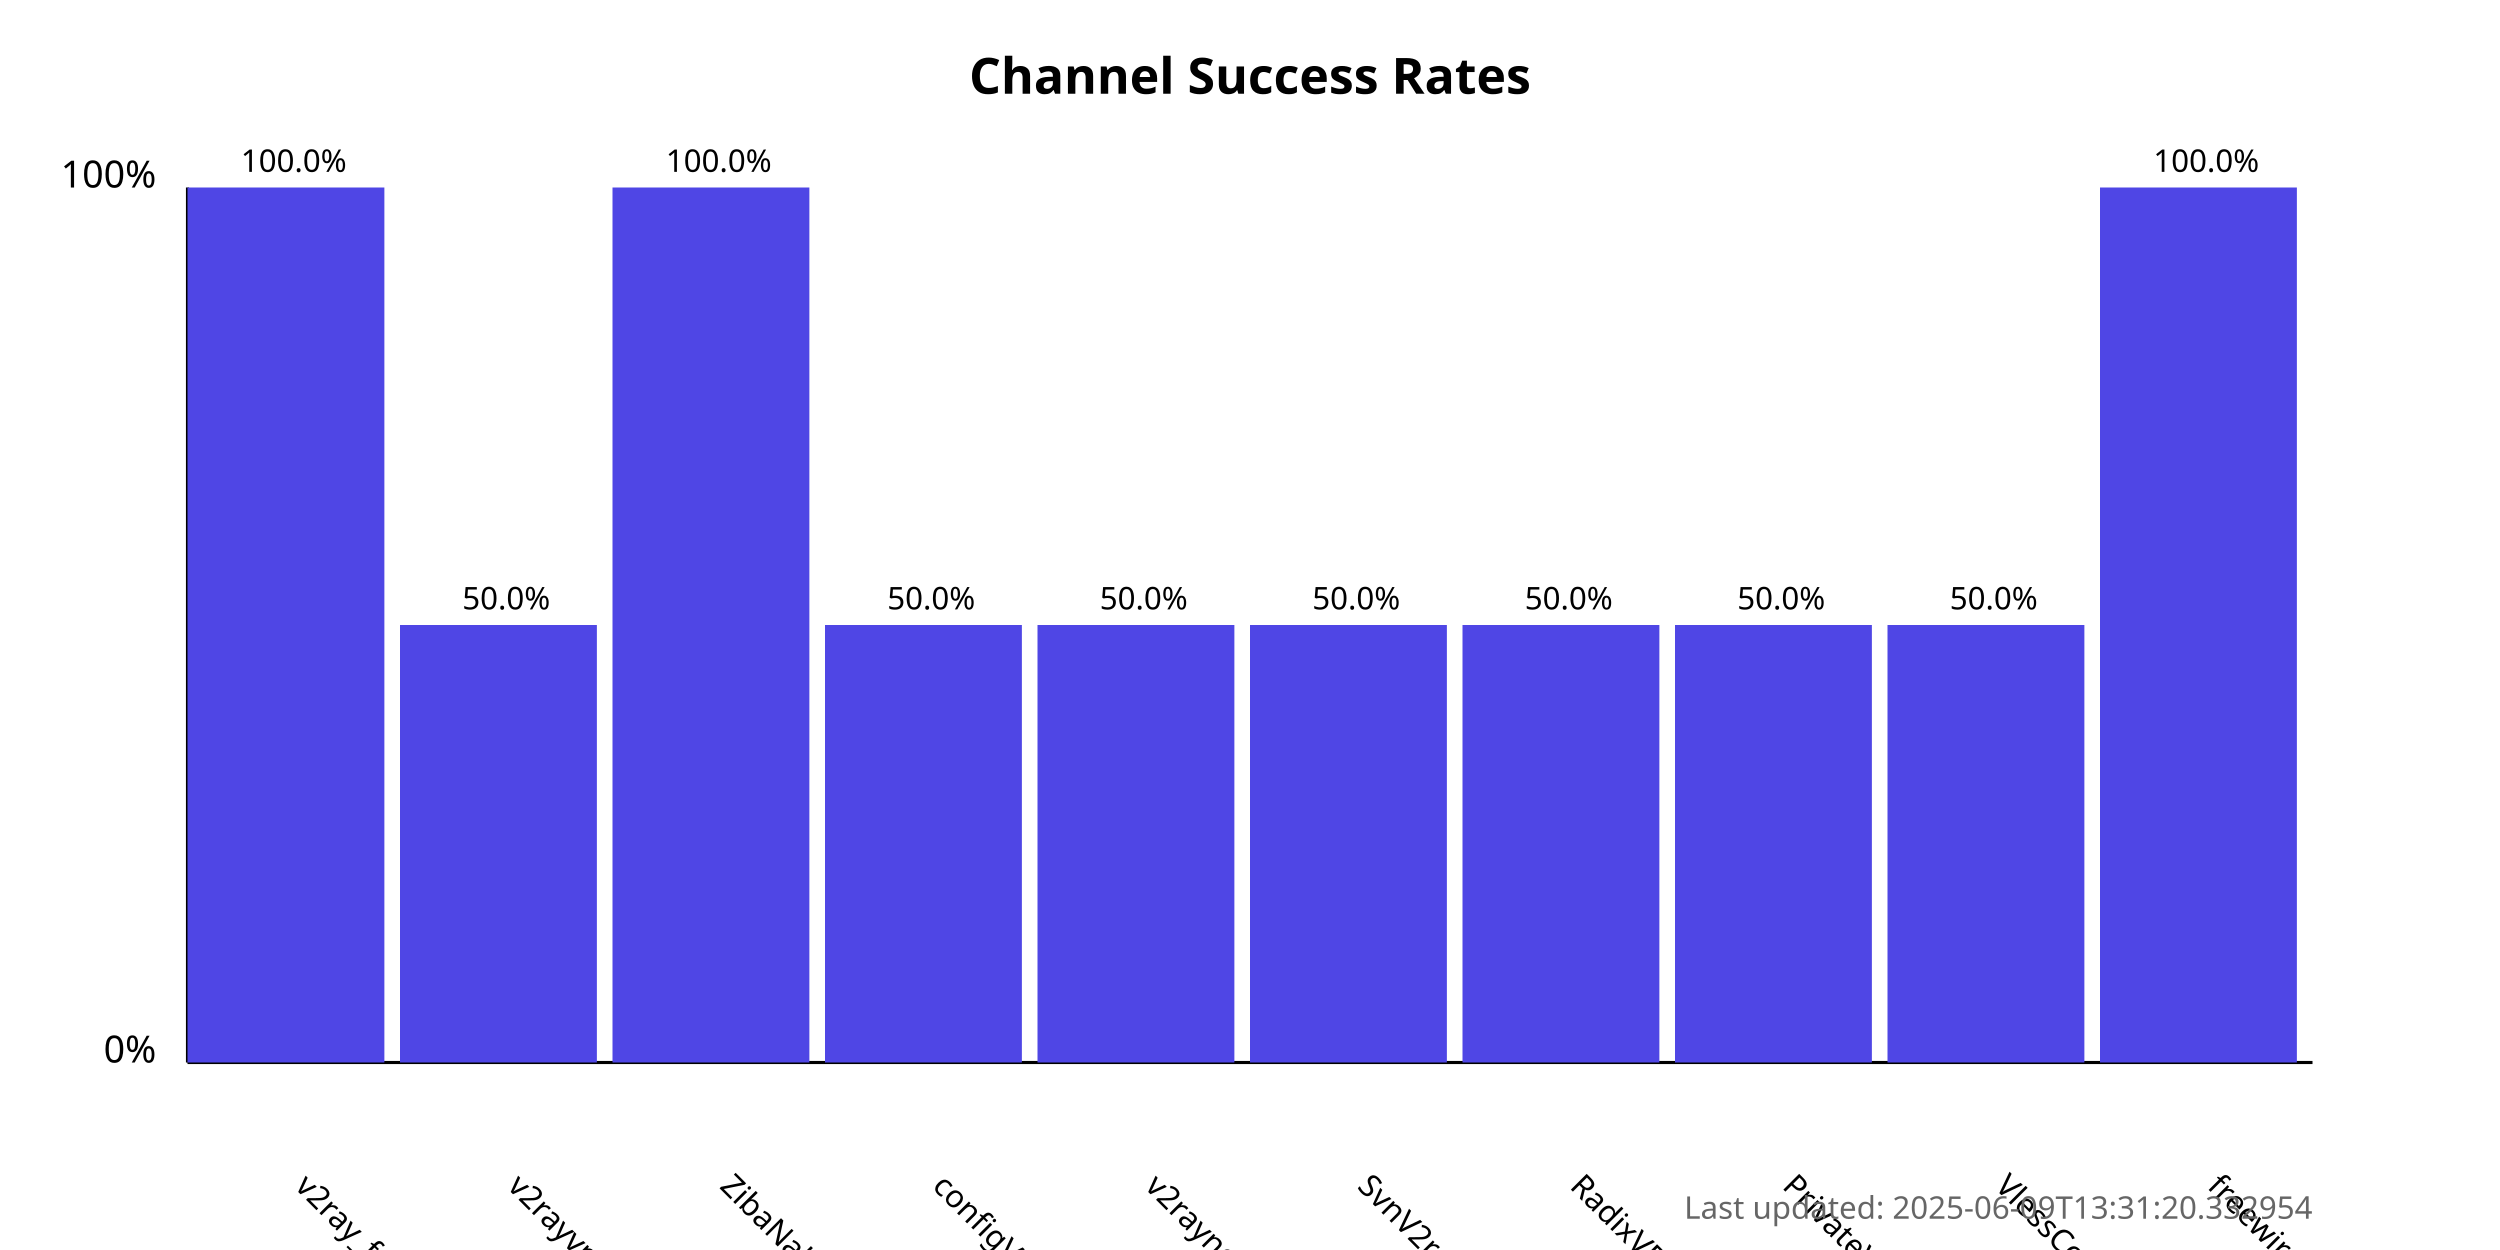
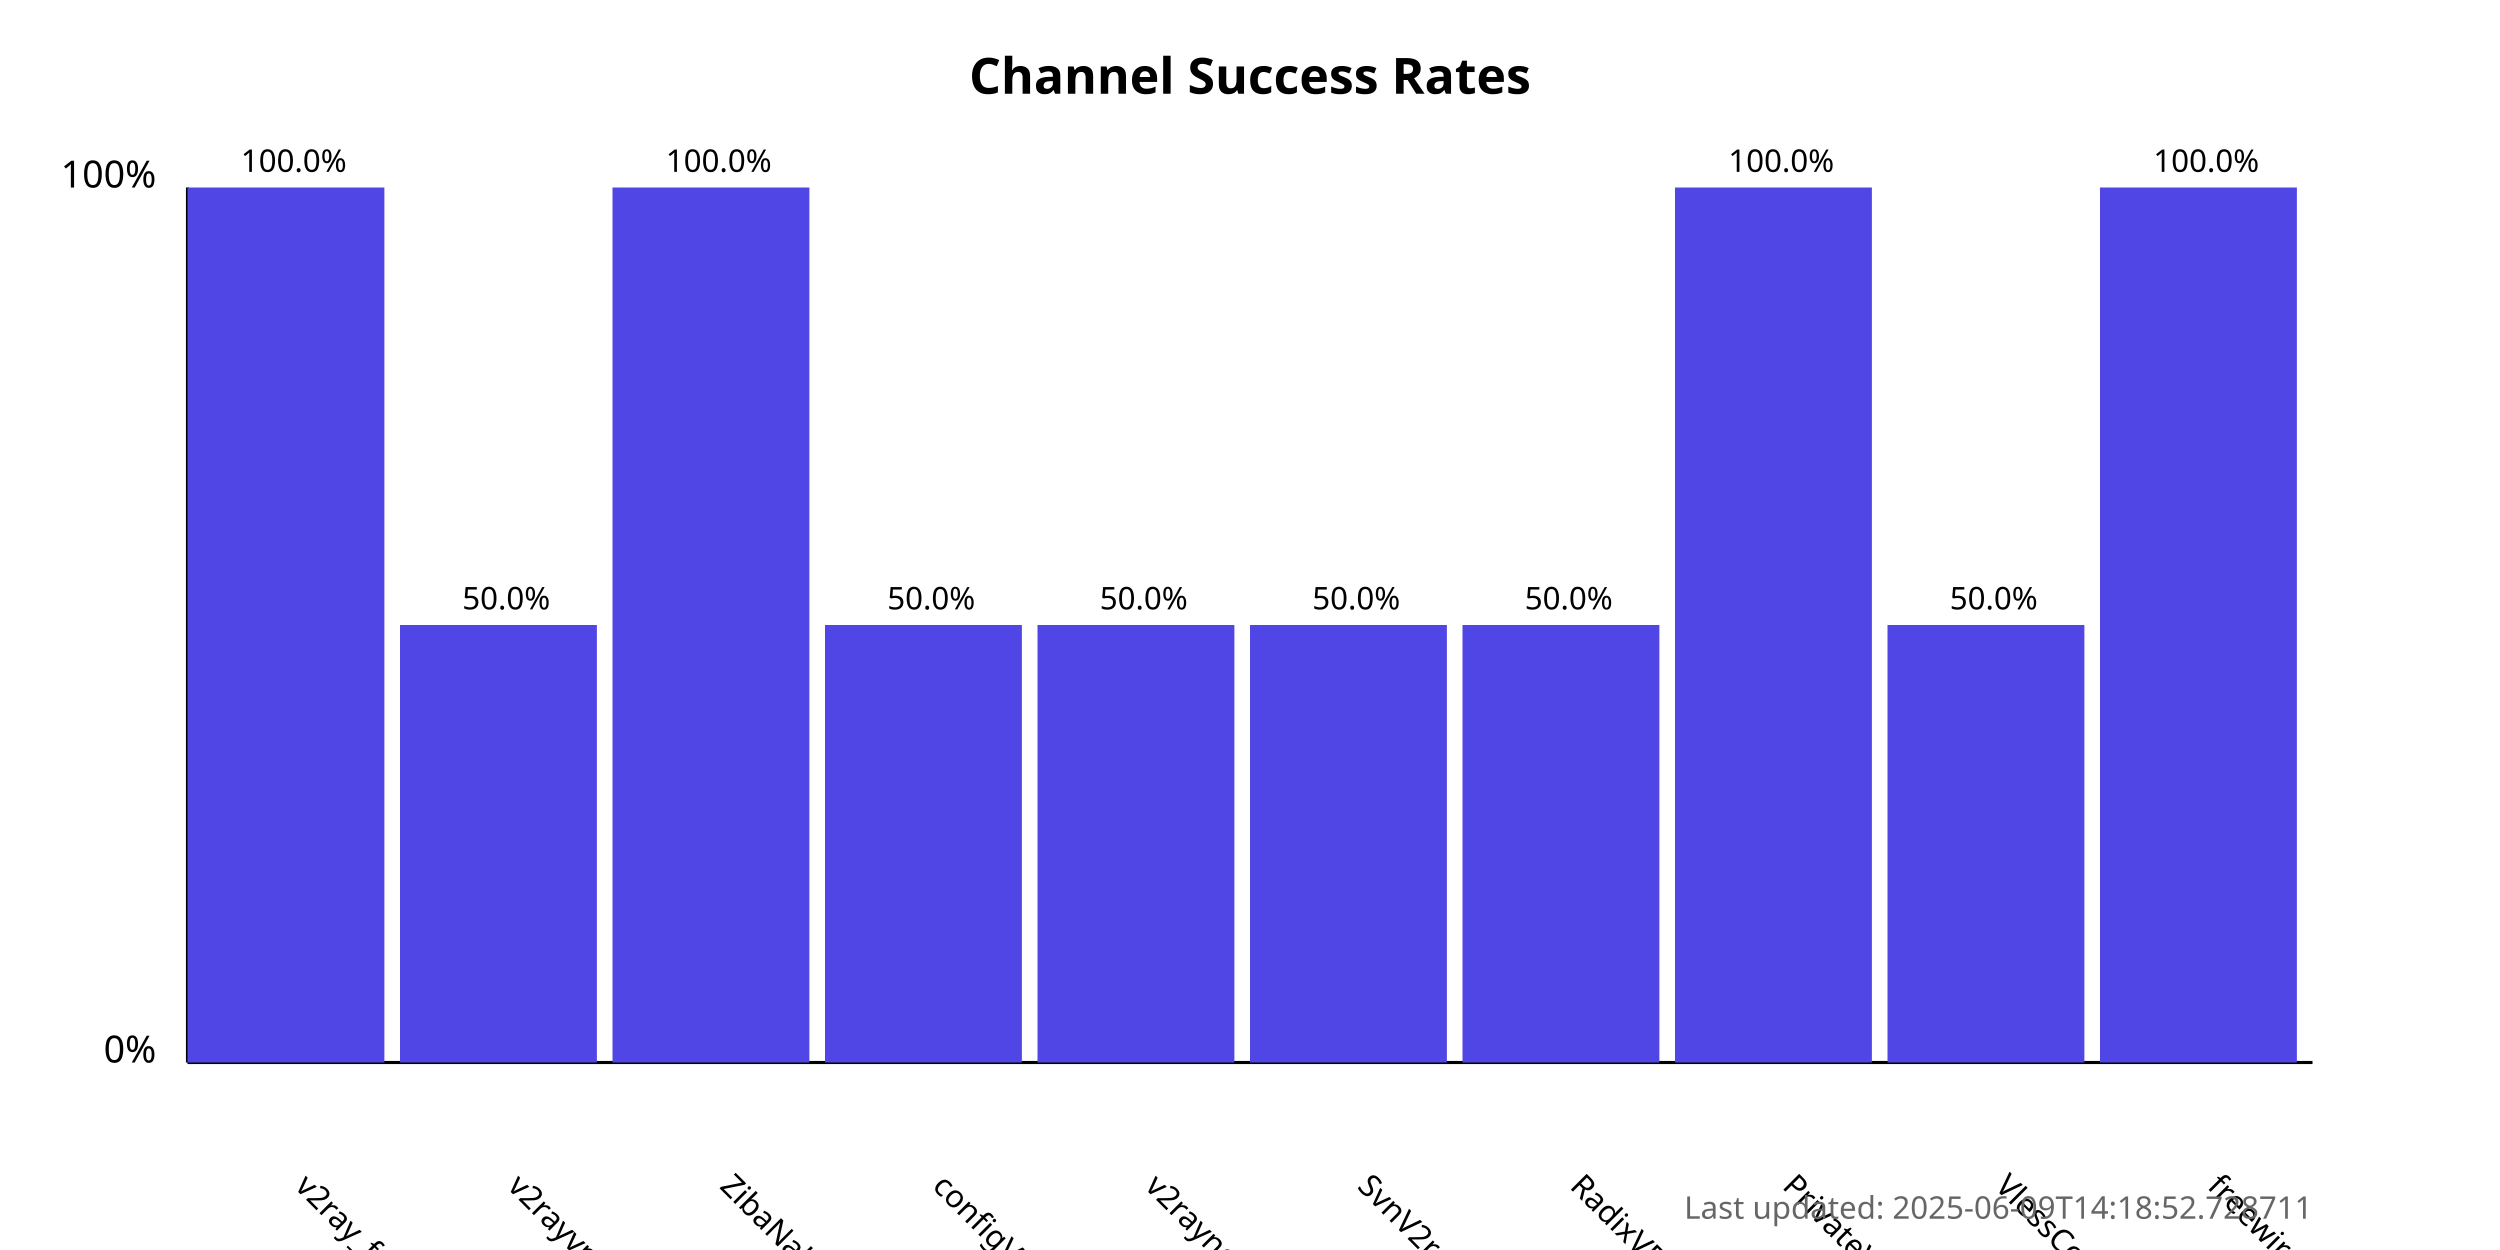
<svg xmlns="http://www.w3.org/2000/svg" width="800" height="400">
  <style>
            .chart-title { font: bold 16px sans-serif; }
            .axis-label { font: 12px sans-serif; }
            .tick-label { font: 10px sans-serif; }
            .bar { fill: #4f46e5; }
            .bar:hover { fill: #6366f1; }
            .timestamp { font: 10px sans-serif; fill: #666; }
        </style>
  <text x="400.0" y="30" text-anchor="middle" class="chart-title">
            Channel Success Rates
        </text>
  <line x1="60" y1="340" x2="60" y2="60" stroke="black" stroke-width="1" />
  <line x1="60" y1="340" x2="740" y2="340" stroke="black" stroke-width="1" />
  <text x="50" y="340" text-anchor="end" class="axis-label">0%</text>
  <text x="50" y="60" text-anchor="end" class="axis-label">100%</text>
  <g>
    <rect x="60" y="60.0" width="63.0" height="280.0" class="bar" />
    <text x="94.0" y="380" transform="rotate(45, 94.0, 380)" text-anchor="start" class="tick-label">
                v2ray_free_conf
            </text>
    <text x="94.0" y="55.0" text-anchor="middle" class="tick-label">
                100.0%
            </text>
  </g>
  <g>
    <rect x="128.0" y="200.0" width="63.0" height="140.0" class="bar" />
    <text x="162.0" y="380" transform="rotate(45, 162.0, 380)" text-anchor="start" class="tick-label">
                v2rayvpno
            </text>
    <text x="162.0" y="195.0" text-anchor="middle" class="tick-label">
                50.0%
            </text>
  </g>
  <g>
    <rect x="196.0" y="60.0" width="63.0" height="280.0" class="bar" />
    <text x="230.0" y="380" transform="rotate(45, 230.0, 380)" text-anchor="start" class="tick-label">
                ZibaNabz
            </text>
    <text x="230.0" y="55.0" text-anchor="middle" class="tick-label">
                100.0%
            </text>
  </g>
  <g>
    <rect x="264.0" y="200.0" width="63.0" height="140.0" class="bar" />
    <text x="298.0" y="380" transform="rotate(45, 298.0, 380)" text-anchor="start" class="tick-label">
                configV2rayForFree
            </text>
    <text x="298.0" y="195.0" text-anchor="middle" class="tick-label">
                50.0%
            </text>
  </g>
  <g>
    <rect x="332.0" y="200.0" width="63.0" height="140.0" class="bar" />
    <text x="366.0" y="380" transform="rotate(45, 366.0, 380)" text-anchor="start" class="tick-label">
                v2rayngvpn
            </text>
    <text x="366.0" y="195.0" text-anchor="middle" class="tick-label">
                50.0%
            </text>
  </g>
  <g>
    <rect x="400.0" y="200.0" width="63.0" height="140.0" class="bar" />
    <text x="434.0" y="380" transform="rotate(45, 434.0, 380)" text-anchor="start" class="tick-label">
                SvnV2ray
            </text>
    <text x="434.0" y="195.0" text-anchor="middle" class="tick-label">
                50.0%
            </text>
  </g>
  <g>
    <rect x="468.0" y="200.0" width="63.0" height="140.0" class="bar" />
    <text x="502.0" y="380" transform="rotate(45, 502.0, 380)" text-anchor="start" class="tick-label">
                RadixVPN
            </text>
    <text x="502.0" y="195.0" text-anchor="middle" class="tick-label">
                50.0%
            </text>
  </g>
  <g>
-     <rect x="536.0" y="200.0" width="63.0" height="140.0" class="bar" />
+     <rect x="536.0" y="60.0" width="63.0" height="280.0" class="bar" />
    <text x="570.0" y="380" transform="rotate(45, 570.0, 380)" text-anchor="start" class="tick-label">
                PrivateVPNs
            </text>
-     <text x="570.0" y="195.0" text-anchor="middle" class="tick-label">
-                 50.0%
+     <text x="570.0" y="55.0" text-anchor="middle" class="tick-label">
+                 100.0%
            </text>
  </g>
  <g>
    <rect x="604.0" y="200.0" width="63.0" height="140.0" class="bar" />
    <text x="638.0" y="380" transform="rotate(45, 638.0, 380)" text-anchor="start" class="tick-label">
                VlessConfig
            </text>
    <text x="638.0" y="195.0" text-anchor="middle" class="tick-label">
                50.0%
            </text>
  </g>
  <g>
    <rect x="672.0" y="60.0" width="63.0" height="280.0" class="bar" />
    <text x="706.0" y="380" transform="rotate(45, 706.0, 380)" text-anchor="start" class="tick-label">
                freewireguard
            </text>
    <text x="706.0" y="55.0" text-anchor="middle" class="tick-label">
                100.0%
            </text>
  </g>
  <text x="740" y="390" text-anchor="end" class="timestamp">
-             Last updated: 2025-06-09T13:31:20.332954
+             Last updated: 2025-06-09T14:18:52.728711
        </text>
</svg>
